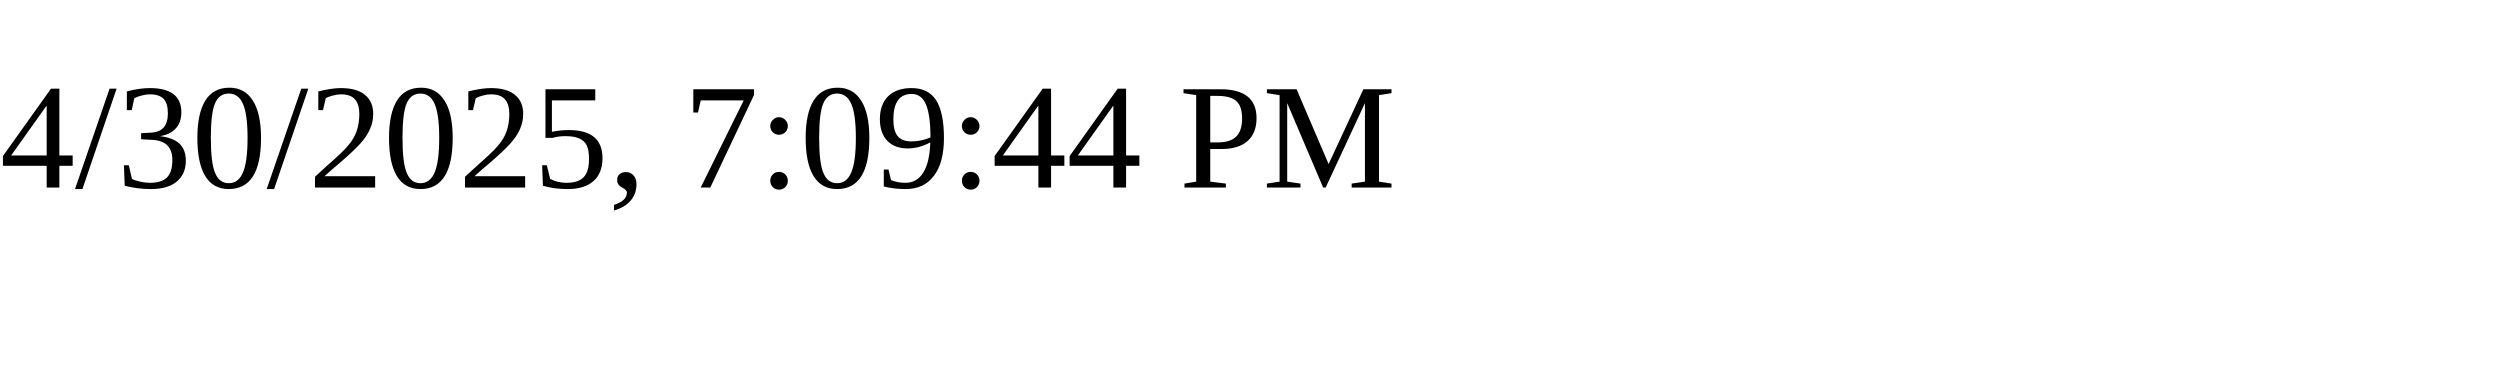
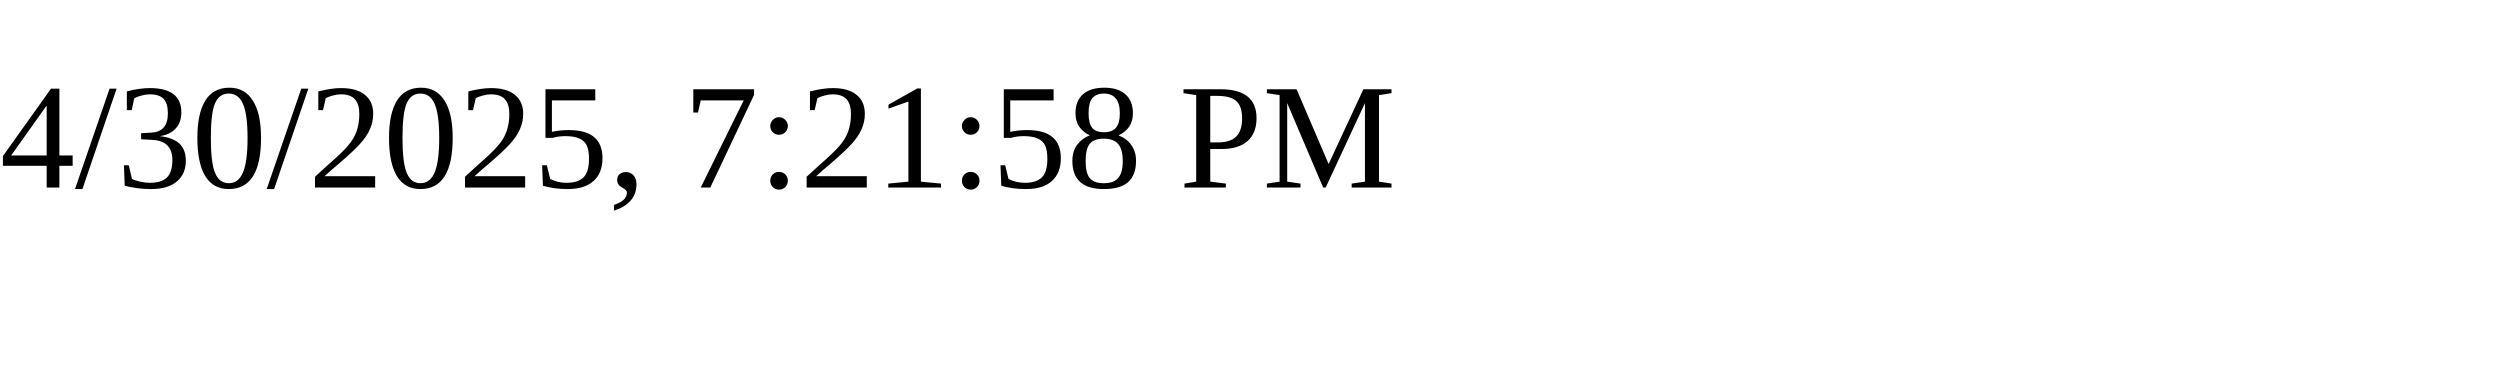
<svg xmlns="http://www.w3.org/2000/svg" height="30" width="200">
-   <text x="0" y="15">4/30/2025, 7:09:44 PM</text>
+   <text x="0" y="15">4/30/2025, 7:21:58 PM</text>
</svg>
